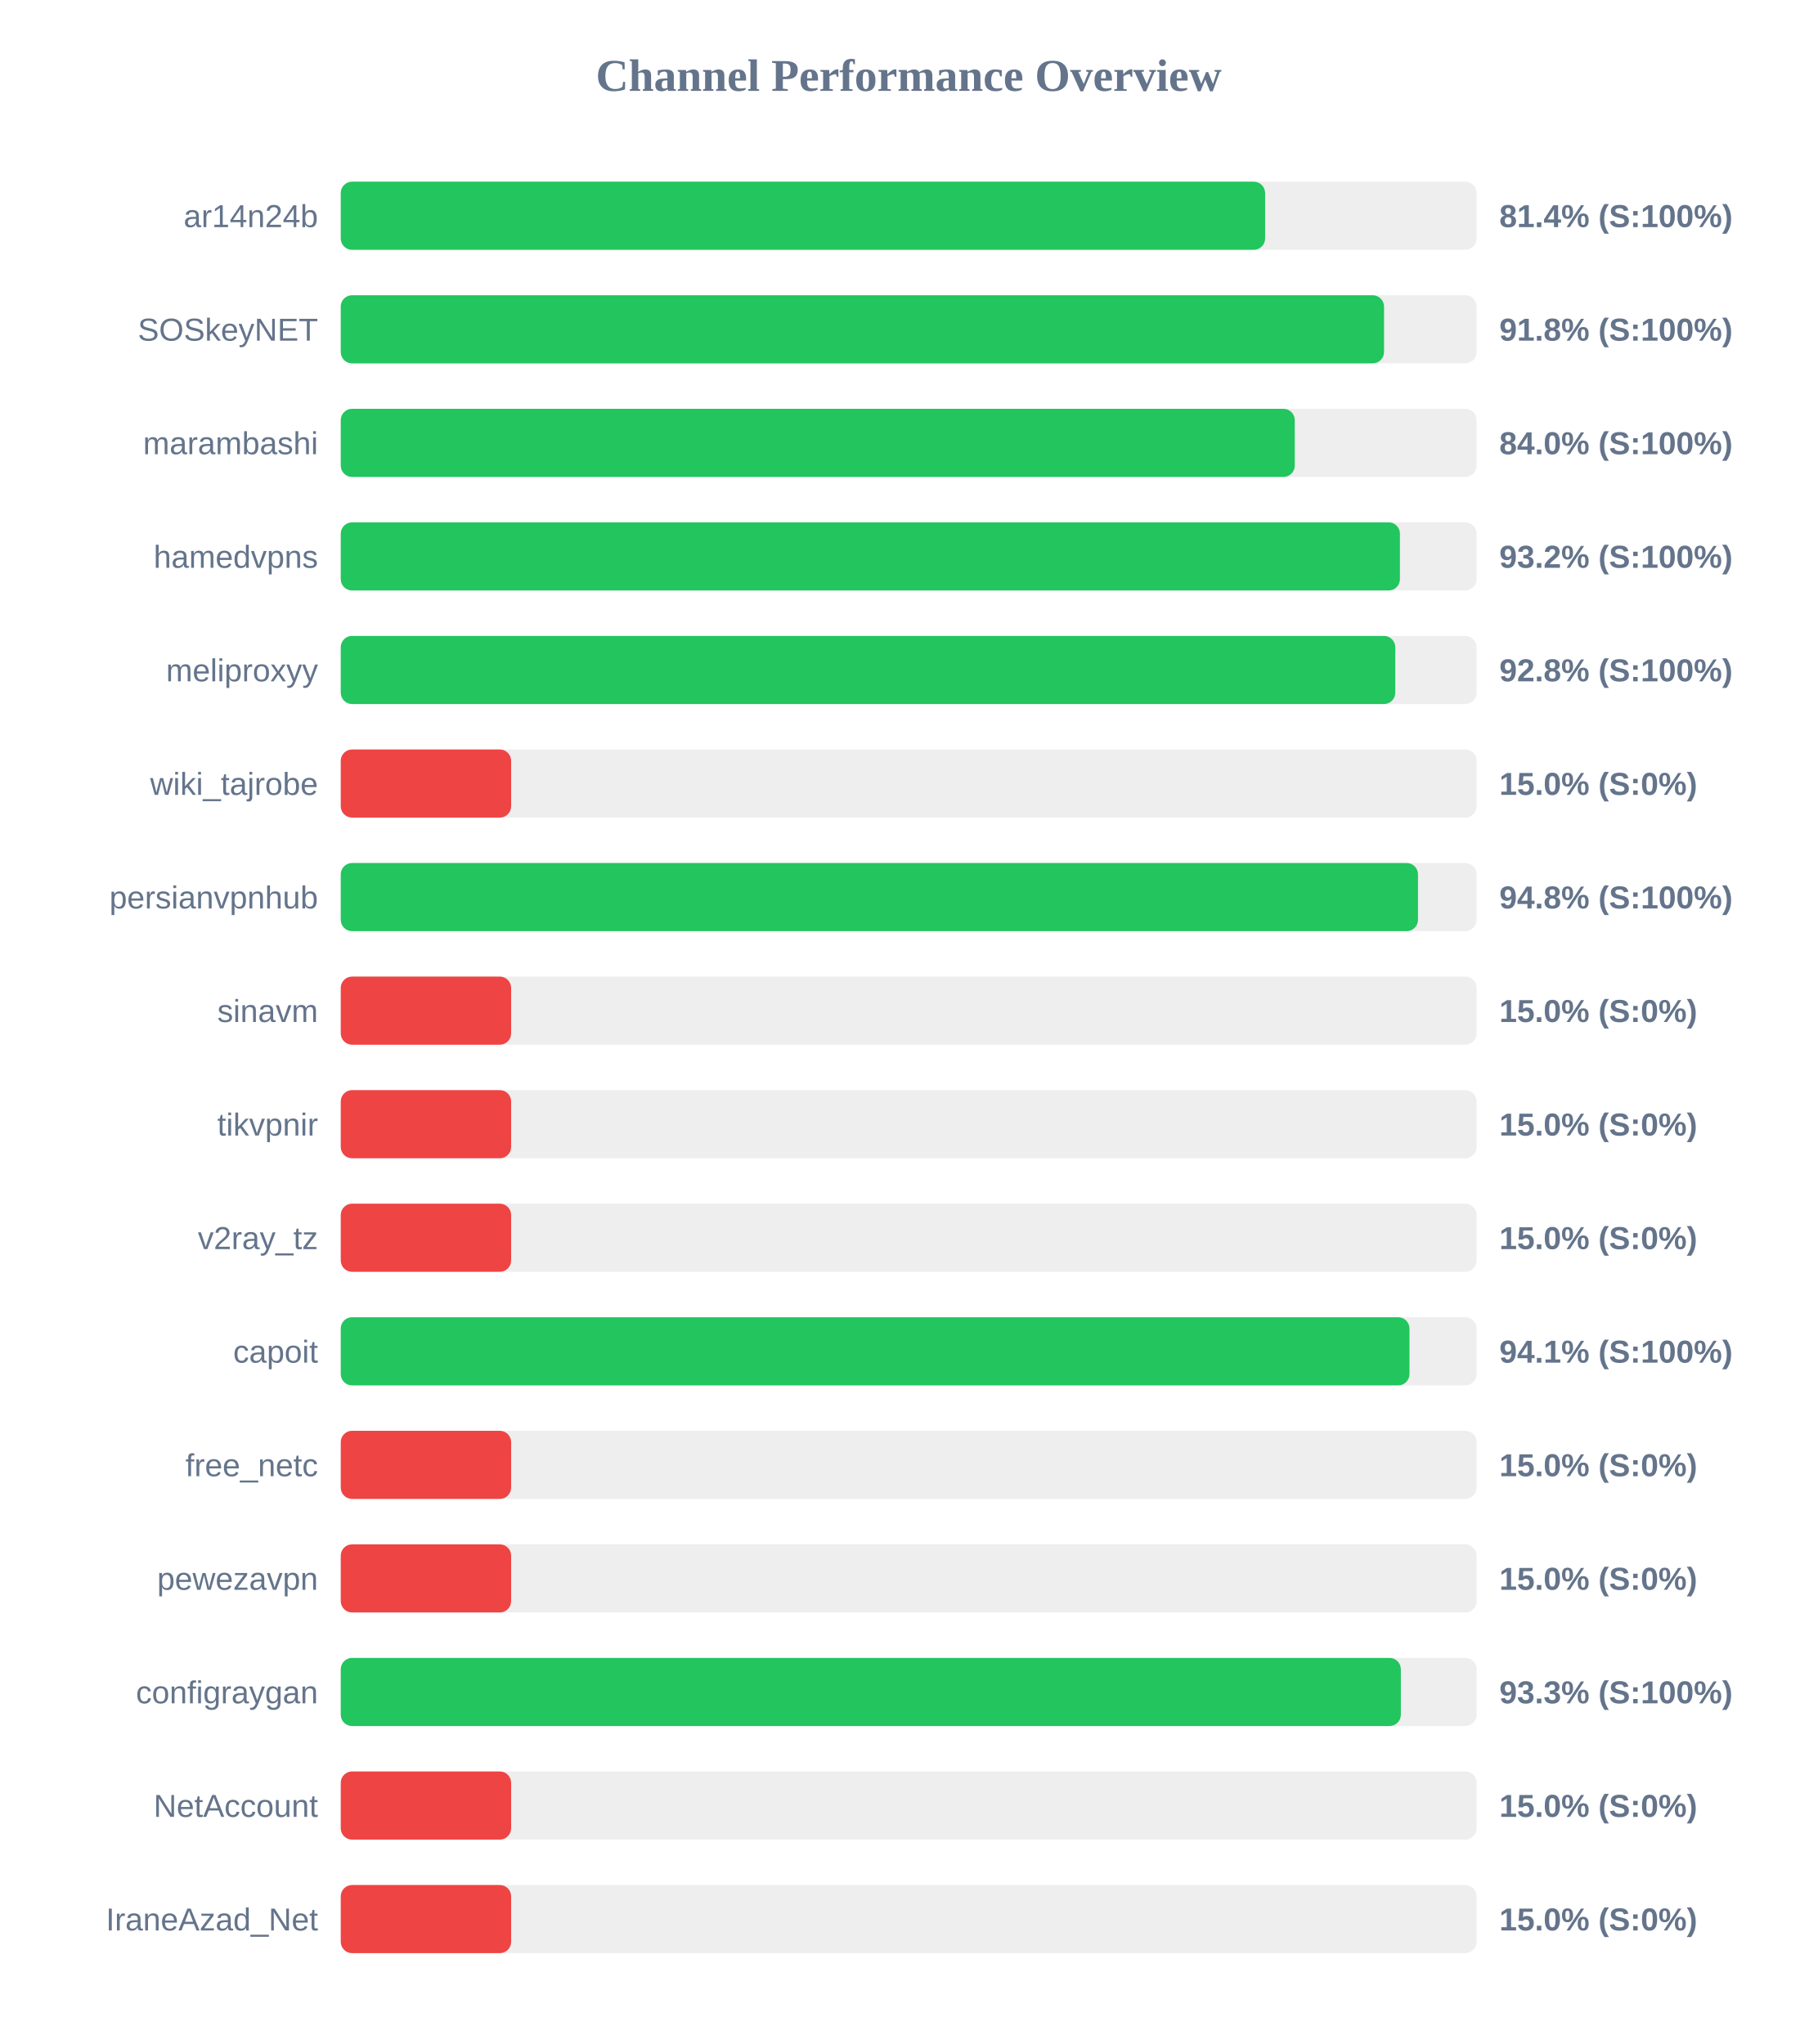
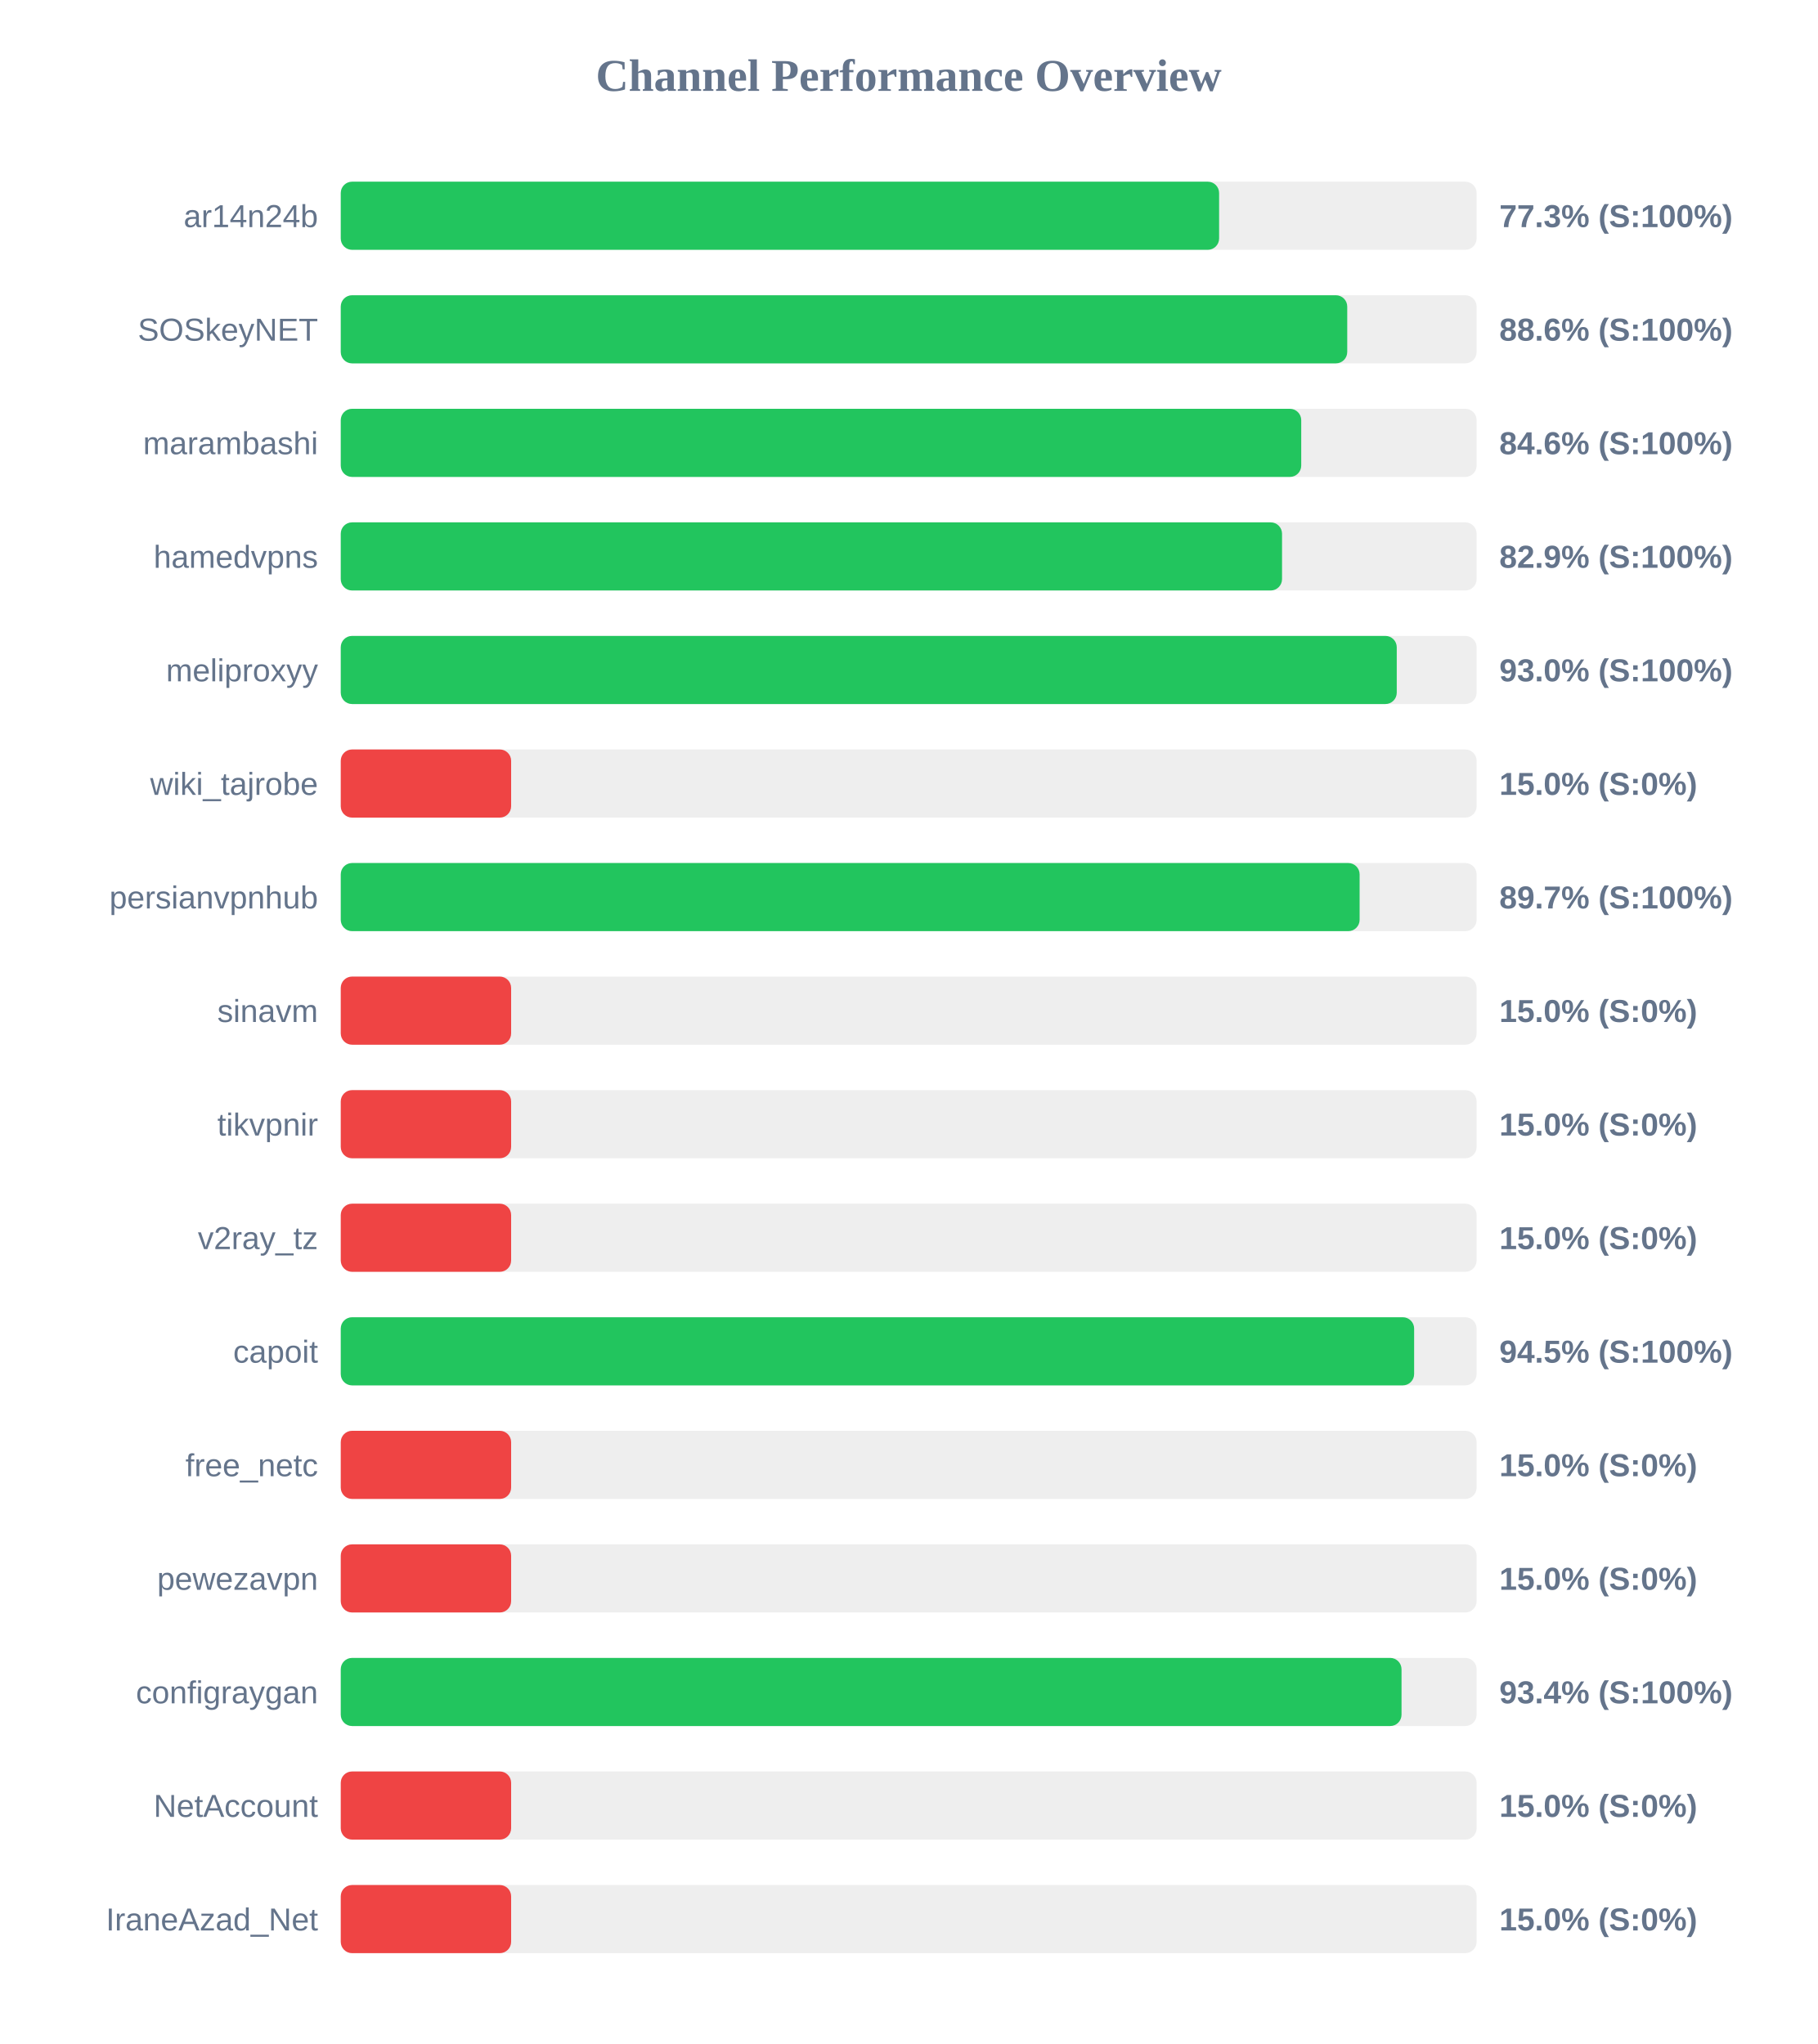
<svg xmlns="http://www.w3.org/2000/svg" width="800" height="900" version="1.1">
  <style>
        .row { font: 14px Arial; fill: #64748b; }
        .score { font: bold 14px Arial; fill: #64748b; }
    </style>
  <text x="400" y="40" text-anchor="middle" font-size="20px" font-weight="bold" fill="#64748b">Channel Performance Overview</text>
  <rect x="150" y="80" width="500" height="30" fill="#eee" rx="5" />
-   <rect x="150" y="80" width="406.9" height="30" fill="#22c55e" rx="5" />
+   <rect x="150" y="80" width="386.65" height="30" fill="#22c55e" rx="5" />
  <text x="140" y="100" text-anchor="end" class="row">ar14n24b</text>
-   <text x="660" y="100" text-anchor="start" class="score">81.4% (S:100%)</text>
+   <text x="660" y="100" text-anchor="start" class="score">77.3% (S:100%)</text>
  <rect x="150" y="130" width="500" height="30" fill="#eee" rx="5" />
-   <rect x="150" y="130" width="459.25" height="30" fill="#22c55e" rx="5" />
+   <rect x="150" y="130" width="443.05" height="30" fill="#22c55e" rx="5" />
  <text x="140" y="150" text-anchor="end" class="row">SOSkeyNET</text>
-   <text x="660" y="150" text-anchor="start" class="score">91.8% (S:100%)</text>
+   <text x="660" y="150" text-anchor="start" class="score">88.6% (S:100%)</text>
  <rect x="150" y="180" width="500" height="30" fill="#eee" rx="5" />
-   <rect x="150" y="180" width="419.95" height="30" fill="#22c55e" rx="5" />
+   <rect x="150" y="180" width="422.8" height="30" fill="#22c55e" rx="5" />
  <text x="140" y="200" text-anchor="end" class="row">marambashi</text>
-   <text x="660" y="200" text-anchor="start" class="score">84.0% (S:100%)</text>
+   <text x="660" y="200" text-anchor="start" class="score">84.6% (S:100%)</text>
  <rect x="150" y="230" width="500" height="30" fill="#eee" rx="5" />
-   <rect x="150" y="230" width="466.25" height="30" fill="#22c55e" rx="5" />
+   <rect x="150" y="230" width="414.35" height="30" fill="#22c55e" rx="5" />
  <text x="140" y="250" text-anchor="end" class="row">hamedvpns</text>
-   <text x="660" y="250" text-anchor="start" class="score">93.2% (S:100%)</text>
+   <text x="660" y="250" text-anchor="start" class="score">82.9% (S:100%)</text>
  <rect x="150" y="280" width="500" height="30" fill="#eee" rx="5" />
-   <rect x="150" y="280" width="464.2" height="30" fill="#22c55e" rx="5" />
+   <rect x="150" y="280" width="464.85" height="30" fill="#22c55e" rx="5" />
  <text x="140" y="300" text-anchor="end" class="row">meliproxyy</text>
-   <text x="660" y="300" text-anchor="start" class="score">92.8% (S:100%)</text>
+   <text x="660" y="300" text-anchor="start" class="score">93.0% (S:100%)</text>
  <rect x="150" y="330" width="500" height="30" fill="#eee" rx="5" />
  <rect x="150" y="330" width="75.0" height="30" fill="#ef4444" rx="5" />
  <text x="140" y="350" text-anchor="end" class="row">wiki_tajrobe</text>
  <text x="660" y="350" text-anchor="start" class="score">15.0% (S:0%)</text>
  <rect x="150" y="380" width="500" height="30" fill="#eee" rx="5" />
-   <rect x="150" y="380" width="474.2" height="30" fill="#22c55e" rx="5" />
+   <rect x="150" y="380" width="448.5" height="30" fill="#22c55e" rx="5" />
  <text x="140" y="400" text-anchor="end" class="row">persianvpnhub</text>
-   <text x="660" y="400" text-anchor="start" class="score">94.8% (S:100%)</text>
+   <text x="660" y="400" text-anchor="start" class="score">89.7% (S:100%)</text>
  <rect x="150" y="430" width="500" height="30" fill="#eee" rx="5" />
  <rect x="150" y="430" width="75.0" height="30" fill="#ef4444" rx="5" />
  <text x="140" y="450" text-anchor="end" class="row">sinavm</text>
  <text x="660" y="450" text-anchor="start" class="score">15.0% (S:0%)</text>
  <rect x="150" y="480" width="500" height="30" fill="#eee" rx="5" />
  <rect x="150" y="480" width="75.0" height="30" fill="#ef4444" rx="5" />
  <text x="140" y="500" text-anchor="end" class="row">tikvpnir</text>
  <text x="660" y="500" text-anchor="start" class="score">15.0% (S:0%)</text>
  <rect x="150" y="530" width="500" height="30" fill="#eee" rx="5" />
  <rect x="150" y="530" width="75.0" height="30" fill="#ef4444" rx="5" />
  <text x="140" y="550" text-anchor="end" class="row">v2ray_tz</text>
  <text x="660" y="550" text-anchor="start" class="score">15.0% (S:0%)</text>
  <rect x="150" y="580" width="500" height="30" fill="#eee" rx="5" />
-   <rect x="150" y="580" width="470.45" height="30" fill="#22c55e" rx="5" />
+   <rect x="150" y="580" width="472.5" height="30" fill="#22c55e" rx="5" />
  <text x="140" y="600" text-anchor="end" class="row">capoit</text>
-   <text x="660" y="600" text-anchor="start" class="score">94.1% (S:100%)</text>
+   <text x="660" y="600" text-anchor="start" class="score">94.5% (S:100%)</text>
  <rect x="150" y="630" width="500" height="30" fill="#eee" rx="5" />
  <rect x="150" y="630" width="75.0" height="30" fill="#ef4444" rx="5" />
  <text x="140" y="650" text-anchor="end" class="row">free_netc</text>
  <text x="660" y="650" text-anchor="start" class="score">15.0% (S:0%)</text>
  <rect x="150" y="680" width="500" height="30" fill="#eee" rx="5" />
  <rect x="150" y="680" width="75.0" height="30" fill="#ef4444" rx="5" />
  <text x="140" y="700" text-anchor="end" class="row">pewezavpn</text>
  <text x="660" y="700" text-anchor="start" class="score">15.0% (S:0%)</text>
  <rect x="150" y="730" width="500" height="30" fill="#eee" rx="5" />
-   <rect x="150" y="730" width="466.65" height="30" fill="#22c55e" rx="5" />
+   <rect x="150" y="730" width="466.95" height="30" fill="#22c55e" rx="5" />
  <text x="140" y="750" text-anchor="end" class="row">configraygan</text>
-   <text x="660" y="750" text-anchor="start" class="score">93.3% (S:100%)</text>
+   <text x="660" y="750" text-anchor="start" class="score">93.4% (S:100%)</text>
  <rect x="150" y="780" width="500" height="30" fill="#eee" rx="5" />
  <rect x="150" y="780" width="75.0" height="30" fill="#ef4444" rx="5" />
  <text x="140" y="800" text-anchor="end" class="row">NetAccount</text>
  <text x="660" y="800" text-anchor="start" class="score">15.0% (S:0%)</text>
  <rect x="150" y="830" width="500" height="30" fill="#eee" rx="5" />
  <rect x="150" y="830" width="75.0" height="30" fill="#ef4444" rx="5" />
  <text x="140" y="850" text-anchor="end" class="row">IraneAzad_Net</text>
  <text x="660" y="850" text-anchor="start" class="score">15.0% (S:0%)</text>
</svg>
